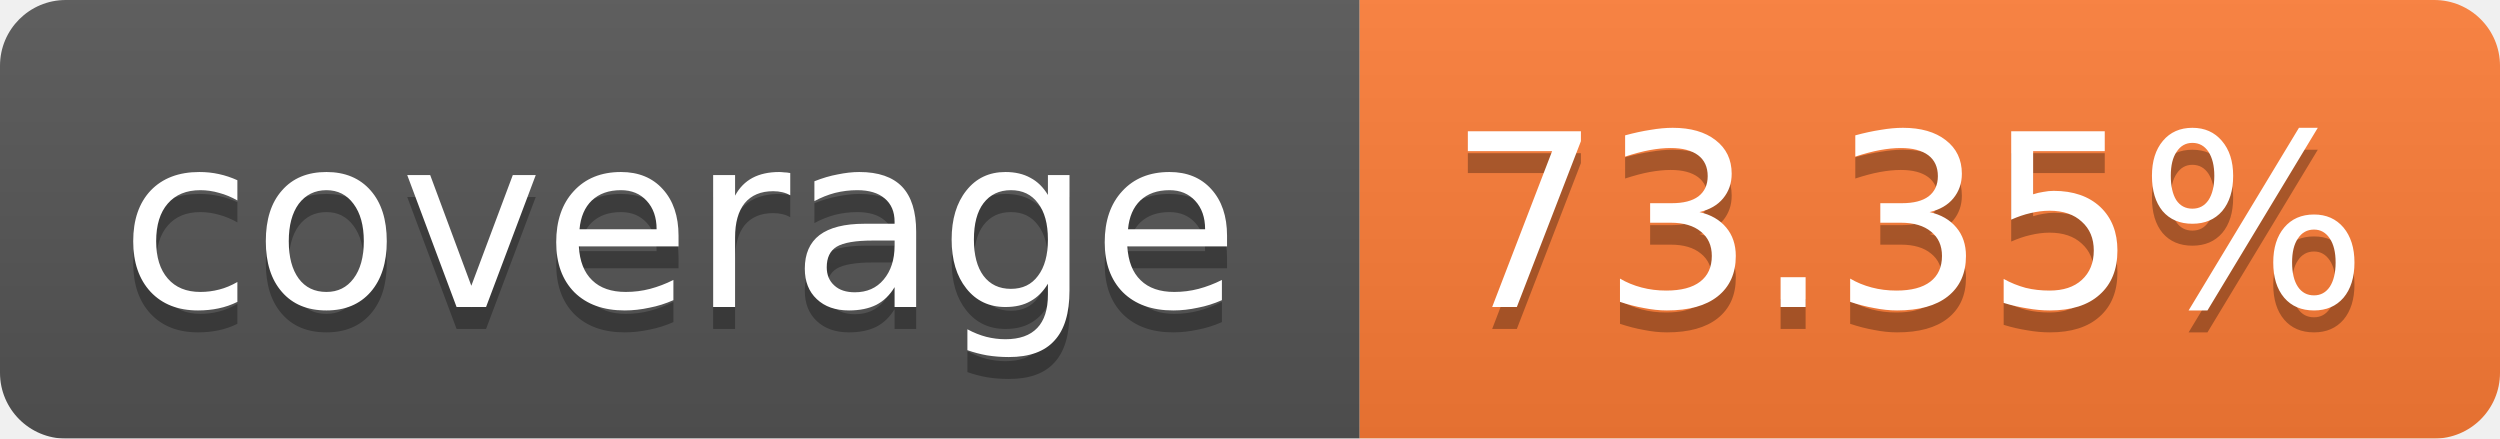
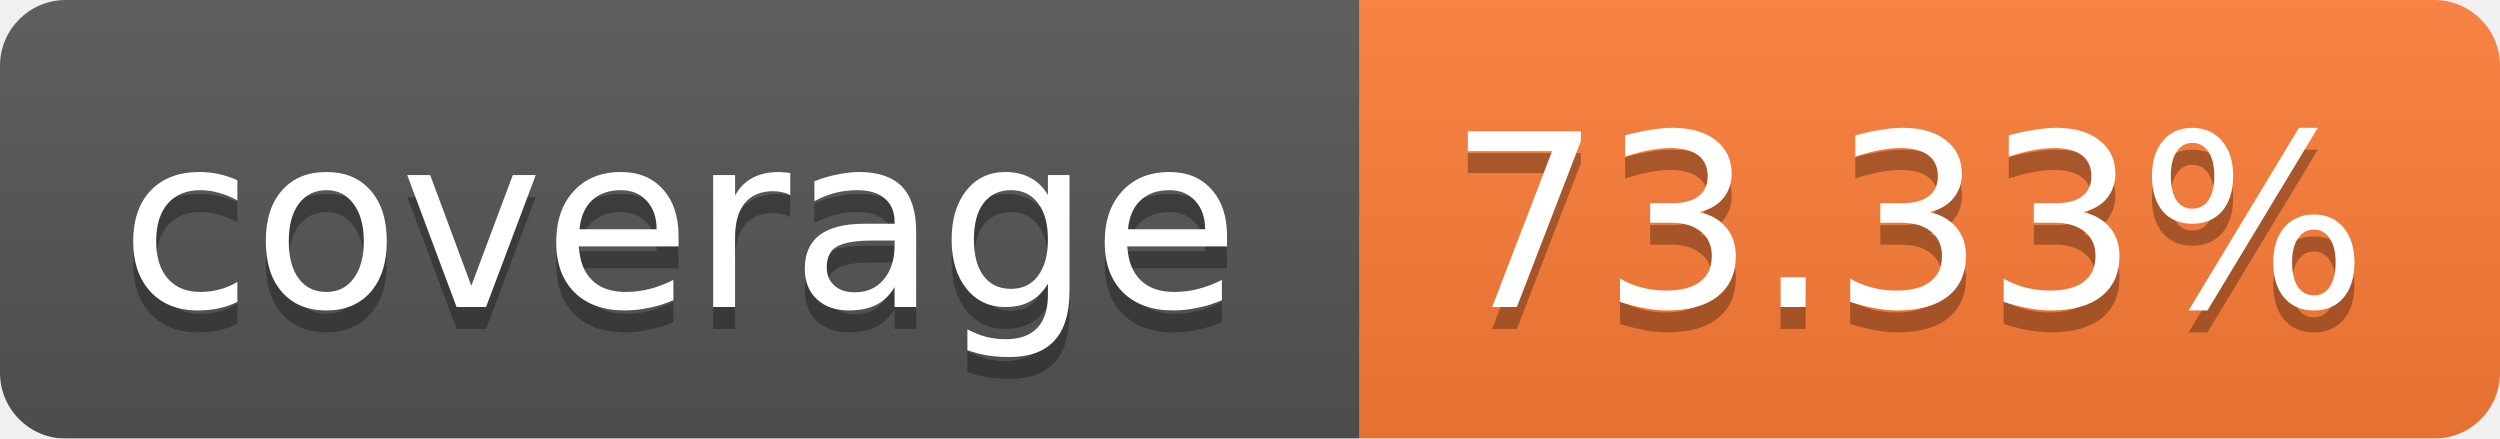
<svg xmlns="http://www.w3.org/2000/svg" width="114" height="20">
  <linearGradient id="b" x2="0" y2="100%">
    <stop offset="0" stop-color="#bbb" stop-opacity=".1" />
    <stop offset="1" stop-opacity=".1" />
  </linearGradient>
  <mask id="a">
    <rect width="114" height="20" rx="3" fill="#fff" />
  </mask>
  <g mask="url(#a)">
    <path fill="#555" d="M0 0h62v20H0z" />
    <path fill="#FE7D37" d="M62 0h52v20H62z" />
    <path fill="url(#b)" d="M0 0h114v20H0z" />
  </g>
  <g fill="#fff" text-anchor="middle" font-family="Verdana,DejaVu Sans,Geneva,sans-serif" font-size="11">
    <text x="31" y="15" fill="#010101" fill-opacity=".3">coverage</text>
    <text x="31" y="14">coverage</text>
-     <text x="87" y="15" fill="#010101" fill-opacity=".3">73.35%</text>
-     <text x="87" y="14">73.35%</text>
+     <text x="87" y="15" fill="#010101" fill-opacity=".3">73.33%</text>
+     <text x="87" y="14">73.33%</text>
  </g>
</svg>
